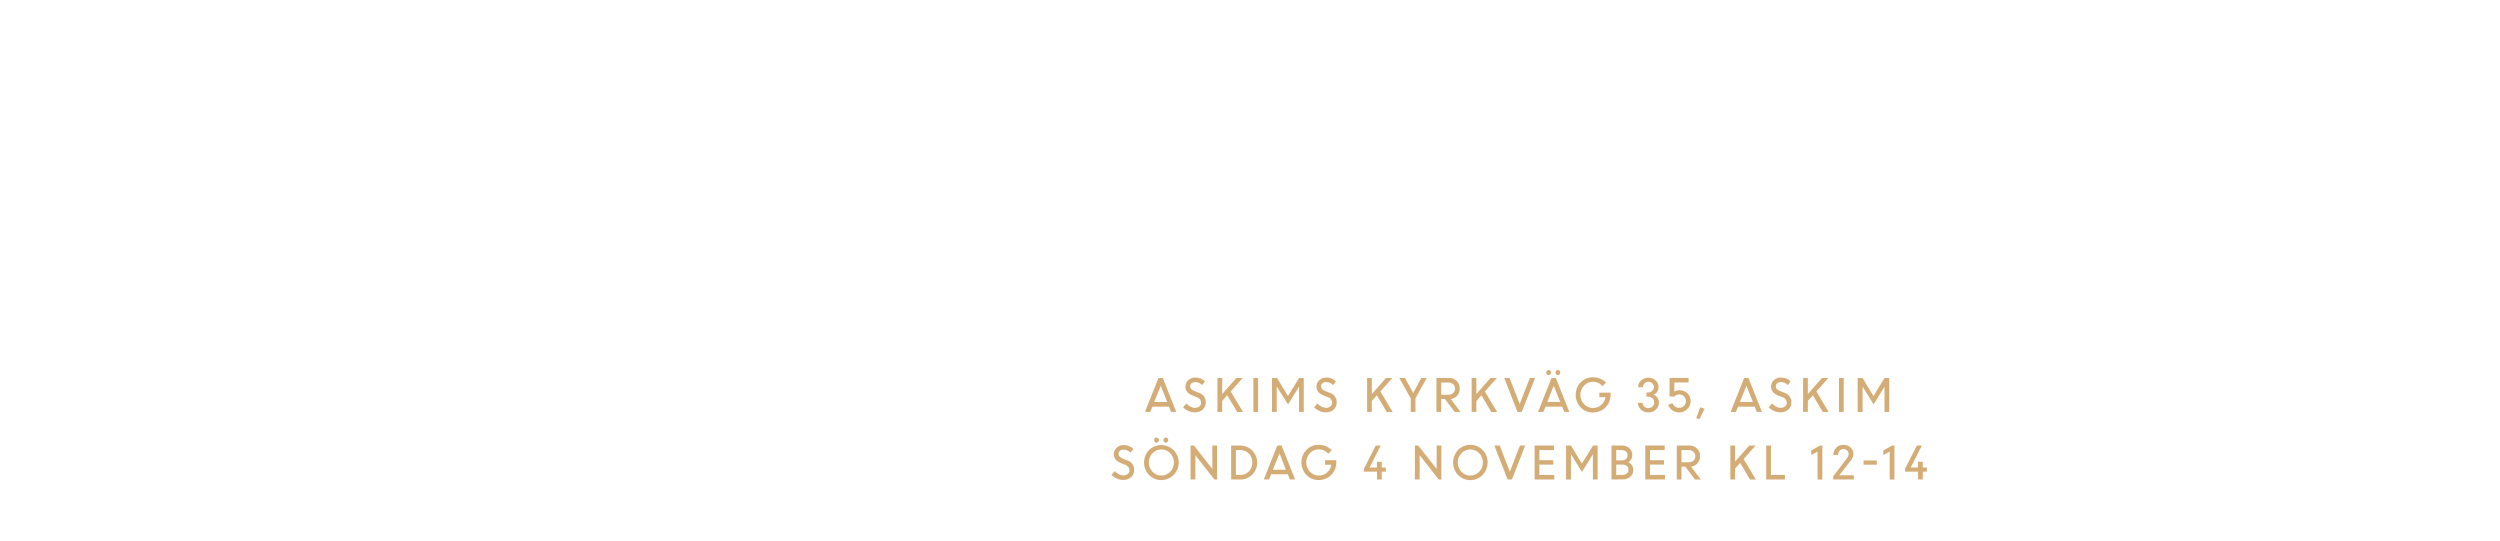
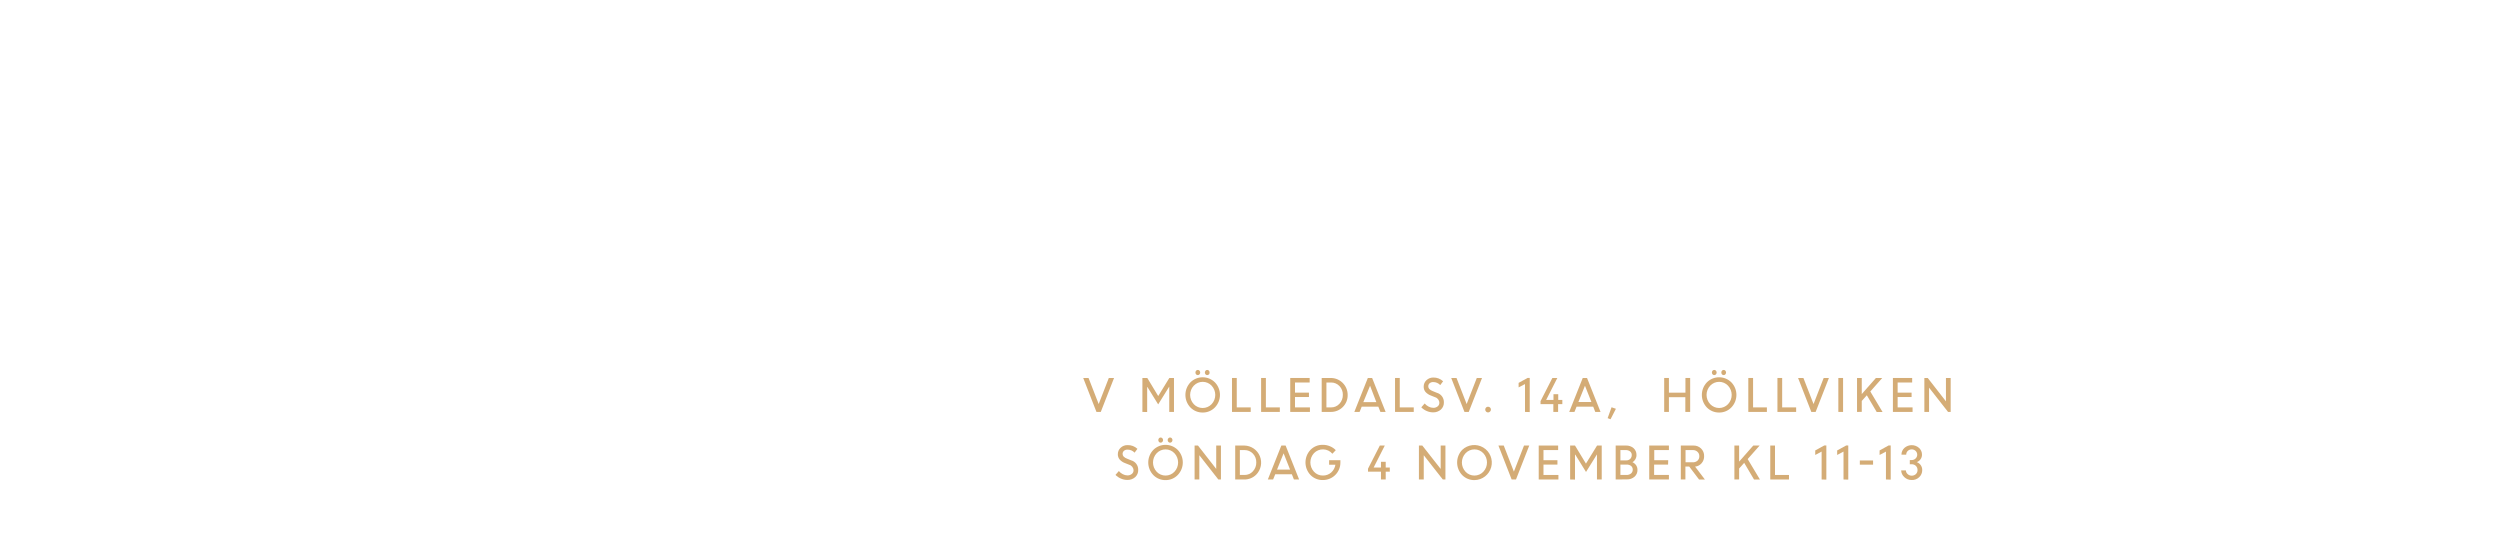
<svg xmlns="http://www.w3.org/2000/svg" id="Layer_1" data-name="Layer 1" viewBox="0 0 740 160">
  <defs>
    <style>.cls-1{fill:#d4ac76;}</style>
  </defs>
-   <path class="cls-1" d="M338.91,121.93l4-10.05h1.27l4,10.05h-1.56l-.6-1.55h-4.93l-.62,1.55Zm4.67-7.75L341.63,119h3.86Z" />
-   <path class="cls-1" d="M353.65,122.06a4.65,4.65,0,0,1-1.88-.41,5,5,0,0,1-1.59-1.08l1-1.14a3.62,3.62,0,0,0,1.15.92,3,3,0,0,0,1.39.37,2,2,0,0,0,1.3-.43,1.34,1.34,0,0,0,.51-1.07,1.77,1.77,0,0,0-1.28-1.65l-1.18-.47a4,4,0,0,1-1.65-1.08,2.36,2.36,0,0,1-.54-1.59,2.55,2.55,0,0,1,.83-1.9,2.9,2.9,0,0,1,2.05-.78,4.09,4.09,0,0,1,2.92,1.11l-.84,1.13a2.79,2.79,0,0,0-2.08-.9,1.59,1.59,0,0,0-1.06.34,1.2,1.2,0,0,0-.41.94,1.11,1.11,0,0,0,.3.77,2.75,2.75,0,0,0,1,.62l1.21.49a2.85,2.85,0,0,1,2.11,2.87,2.74,2.74,0,0,1-.89,2.11A3.35,3.35,0,0,1,353.65,122.06Z" />
-   <path class="cls-1" d="M360.36,121.93V111.88h1.41v4.76l4.18-4.76h1.89l-3.54,4,3.63,6.07h-1.74L363.26,117l-1.49,1.68v3.23Z" />
-   <path class="cls-1" d="M371,121.93V111.88h1.4v10.05Z" />
-   <path class="cls-1" d="M376.51,121.93V111.88H378l3.24,5.35,3.29-5.35h1.38v10.05h-1.41V114.5l0,0-3.24,5.2L378,114.55h-.09v7.38Z" />
-   <path class="cls-1" d="M392.44,122.06a4.69,4.69,0,0,1-1.88-.41,5,5,0,0,1-1.59-1.08l1-1.14a3.67,3.67,0,0,0,1.16.92,3,3,0,0,0,1.39.37,1.93,1.93,0,0,0,1.29-.43,1.34,1.34,0,0,0,.51-1.07,1.77,1.77,0,0,0-1.27-1.65l-1.19-.47a3.91,3.91,0,0,1-1.64-1.08,2.36,2.36,0,0,1-.54-1.59,2.51,2.51,0,0,1,.83-1.9,2.86,2.86,0,0,1,2-.78,4.07,4.07,0,0,1,2.92,1.11l-.84,1.13a2.79,2.79,0,0,0-2.08-.9,1.59,1.59,0,0,0-1.06.34,1.2,1.2,0,0,0-.41.94,1.11,1.11,0,0,0,.3.77,2.75,2.75,0,0,0,1,.62l1.21.49a2.85,2.85,0,0,1,2.11,2.87,2.71,2.71,0,0,1-.89,2.11A3.35,3.35,0,0,1,392.44,122.06Z" />
-   <path class="cls-1" d="M404.66,121.93V111.88h1.4v4.76l4.19-4.76h1.88l-3.54,4,3.63,6.07h-1.74L407.55,117l-1.49,1.68v3.23Z" />
-   <path class="cls-1" d="M420.7,111.88h1.62l-3.34,6v4.05h-1.4v-4l-3.38-6.05h1.68l2.43,4.46Z" />
-   <path class="cls-1" d="M425.18,121.93V111.88h3.73a3.13,3.13,0,0,1,2.26.87,3,3,0,0,1,.91,2.27,3,3,0,0,1-.75,2.1,2.94,2.94,0,0,1-1.92,1l2.91,3.83h-1.73l-2.88-3.84h-1.12v3.84Zm3.54-8.71h-2.13v3.62h2.12a2,2,0,0,0,1.42-.49,1.71,1.71,0,0,0,.55-1.33,1.68,1.68,0,0,0-.55-1.28A2,2,0,0,0,428.72,113.22Z" />
-   <path class="cls-1" d="M435.61,121.93V111.88H437v4.76l4.19-4.76h1.88l-3.54,4,3.63,6.07h-1.74L438.51,117,437,118.7v3.23Z" />
-   <path class="cls-1" d="M449.17,121.93l-3.92-10.05h1.58l3,7.72,3-7.72h1.55l-3.93,10.05Z" />
-   <path class="cls-1" d="M455.26,121.93l4-10.05h1.27l4,10.05H463l-.6-1.55h-4.93l-.62,1.55Zm3.63-11.12a.65.65,0,0,1-.5.22.61.61,0,0,1-.49-.22.81.81,0,0,1,0-1.09.61.61,0,0,1,.49-.22.65.65,0,0,1,.5.22.81.81,0,0,1,0,1.09Zm1,3.37L458,119h3.86Zm1.75-3.37a.65.65,0,0,1-.5.22.63.63,0,0,1-.5-.22.76.76,0,0,1-.2-.55.76.76,0,0,1,.2-.54.63.63,0,0,1,.5-.22.65.65,0,0,1,.5.22.84.84,0,0,1,0,1.09Z" />
-   <path class="cls-1" d="M473.4,117.56v-1.34h3.34v.7a5.15,5.15,0,0,1-5.2,5.17,4.94,4.94,0,0,1-3.67-1.5,5.42,5.42,0,0,1,0-7.42,4.94,4.94,0,0,1,3.67-1.5,5.33,5.33,0,0,1,2.11.42,5,5,0,0,1,1.73,1.16l-1.05,1.06a3.53,3.53,0,0,0-2.79-1.3,3.49,3.49,0,0,0-2.66,1.13,4,4,0,0,0,0,5.48,3.46,3.46,0,0,0,2.66,1.14,3.6,3.6,0,0,0,2.41-.88,3.85,3.85,0,0,0,1.27-2.32Z" />
-   <path class="cls-1" d="M487.91,122.08a3.09,3.09,0,0,1-2.19-.85,2.79,2.79,0,0,1-.93-2h1.4a1.5,1.5,0,0,0,.52,1.11,1.82,1.82,0,0,0,2.43,0,1.61,1.61,0,0,0,.5-1.2,1.68,1.68,0,0,0-.5-1.24,1.66,1.66,0,0,0-1.22-.48h-.57v-1.25h.56a1.59,1.59,0,0,0,1.17-.47,1.56,1.56,0,0,0,0-2.23,1.62,1.62,0,0,0-1.18-.45,1.58,1.58,0,0,0-1.15.47,1.51,1.51,0,0,0-.47,1.12h-1.4a2.6,2.6,0,0,1,.87-2,3.25,3.25,0,0,1,4.33,0,2.64,2.64,0,0,1,.87,2,2.24,2.24,0,0,1-.43,1.35,2.31,2.31,0,0,1-1.1.85,2.39,2.39,0,0,1,1.17.9,2.46,2.46,0,0,1,.44,1.45,2.86,2.86,0,0,1-.92,2.13A3.06,3.06,0,0,1,487.91,122.08Z" />
-   <path class="cls-1" d="M497,122.08a3.37,3.37,0,0,1-2-.62,3.12,3.12,0,0,1-1.2-1.63l1.28-.49a2,2,0,0,0,.72,1,2,2,0,0,0,1.23.39,2,2,0,0,0,2-2,1.89,1.89,0,0,0-.59-1.41,2,2,0,0,0-1.42-.57,1.86,1.86,0,0,0-1.42.62h-1.41v-5.5h5.63v1.34h-4.22v2.7a2.61,2.61,0,0,1,1.42-.4,3.36,3.36,0,0,1,2.47.92,3.07,3.07,0,0,1,.94,2.3,3.2,3.2,0,0,1-1,2.36A3.33,3.33,0,0,1,497,122.08Z" />
-   <path class="cls-1" d="M502.1,123.77l1.16-3.22,1.29.45L503,124.1Z" />
-   <path class="cls-1" d="M512.27,121.93l4-10.05h1.27l4,10.05H520l-.61-1.55h-4.93l-.62,1.55Zm4.67-7.75L515,119h3.86Z" />
-   <path class="cls-1" d="M527,122.06a4.69,4.69,0,0,1-1.88-.41,5,5,0,0,1-1.59-1.08l1-1.14a3.67,3.67,0,0,0,1.16.92,3,3,0,0,0,1.39.37,2,2,0,0,0,1.3-.43,1.37,1.37,0,0,0,.5-1.07,1.76,1.76,0,0,0-1.27-1.65l-1.19-.47a4,4,0,0,1-1.64-1.08,2.36,2.36,0,0,1-.54-1.59,2.51,2.51,0,0,1,.83-1.9,2.86,2.86,0,0,1,2.05-.78,4.06,4.06,0,0,1,2.91,1.11l-.84,1.13a2.78,2.78,0,0,0-2.07-.9,1.62,1.62,0,0,0-1.07.34,1.2,1.2,0,0,0-.41.94,1.11,1.11,0,0,0,.3.77,2.75,2.75,0,0,0,1,.62l1.21.49a2.84,2.84,0,0,1,2.11,2.87,2.73,2.73,0,0,1-.88,2.11A3.39,3.39,0,0,1,527,122.06Z" />
-   <path class="cls-1" d="M533.72,121.93V111.88h1.4v4.76l4.19-4.76h1.88l-3.54,4,3.63,6.07h-1.74L536.62,117l-1.5,1.68v3.23Z" />
-   <path class="cls-1" d="M544.34,121.93V111.88h1.4v10.05Z" />
-   <path class="cls-1" d="M549.86,121.93V111.88h1.45l3.23,5.35,3.29-5.35h1.38v10.05h-1.4V114.5l0,0-3.23,5.2-3.17-5.12h-.09v7.38Z" />
-   <path class="cls-1" d="M332.45,142.06a4.7,4.7,0,0,1-1.89-.41,5.2,5.2,0,0,1-1.59-1.08l1-1.14a3.78,3.78,0,0,0,1.16.92,3,3,0,0,0,1.39.37,2,2,0,0,0,1.3-.43,1.33,1.33,0,0,0,.5-1.07,1.76,1.76,0,0,0-1.27-1.65l-1.19-.47a4,4,0,0,1-1.64-1.08,2.36,2.36,0,0,1-.54-1.59,2.55,2.55,0,0,1,.83-1.9,2.88,2.88,0,0,1,2.05-.78,4.1,4.1,0,0,1,2.92,1.11l-.85,1.13a2.78,2.78,0,0,0-2.07-.9,1.57,1.57,0,0,0-1.06.34,1.17,1.17,0,0,0-.42.94,1.12,1.12,0,0,0,.31.77,2.75,2.75,0,0,0,1,.62l1.2.49a2.86,2.86,0,0,1,2.12,2.87,2.74,2.74,0,0,1-.89,2.11A3.36,3.36,0,0,1,332.45,142.06Z" />
-   <path class="cls-1" d="M343.76,142.11a5,5,0,0,1-3.63-1.49,5.4,5.4,0,0,1,0-7.45,5.19,5.19,0,1,1,3.63,8.94Zm-2.63-2.47a3.63,3.63,0,0,0,5.26,0,4,4,0,0,0,0-5.49,3.61,3.61,0,0,0-5.25,0,4,4,0,0,0,0,5.49Zm1.68-8.83a.67.67,0,0,1-1,0,.76.76,0,0,1-.2-.55.76.76,0,0,1,.2-.54.67.67,0,0,1,1,0,.81.81,0,0,1,0,1.09Zm2.79,0a.63.63,0,0,1-.5.22.65.65,0,0,1-.5-.22.84.84,0,0,1,0-1.09.65.65,0,0,1,.5-.22.63.63,0,0,1,.5.22.76.76,0,0,1,.2.54A.76.76,0,0,1,345.6,130.81Z" />
-   <path class="cls-1" d="M352.4,141.93V131.88h1l5.45,6.92v-6.92h1.4v10.05h-.78l-5.64-7.18v7.18Z" />
-   <path class="cls-1" d="M364.42,141.93V131.88h2.69a5,5,0,0,1,5,5,4.88,4.88,0,0,1-1.46,3.62,4.93,4.93,0,0,1-3.57,1.43Zm2.75-8.71h-1.35v7.37h1.39a3.24,3.24,0,0,0,2.47-1.08,3.73,3.73,0,0,0,1-2.63,3.61,3.61,0,0,0-1-2.61A3.36,3.36,0,0,0,367.17,133.22Z" />
-   <path class="cls-1" d="M374.08,141.93l4-10.05h1.27l4,10.05h-1.55l-.61-1.55h-4.93l-.62,1.55Zm4.67-7.75-2,4.86h3.86Z" />
-   <path class="cls-1" d="M392.21,137.56v-1.34h3.34v.7a5.15,5.15,0,0,1-5.2,5.17,4.92,4.92,0,0,1-3.66-1.5,5.42,5.42,0,0,1,0-7.42,4.92,4.92,0,0,1,3.66-1.5,5.42,5.42,0,0,1,2.12.42,5.07,5.07,0,0,1,1.72,1.16l-1,1.06a3.68,3.68,0,0,0-5.46-.17,4,4,0,0,0,0,5.48,3.49,3.49,0,0,0,2.66,1.14,3.64,3.64,0,0,0,2.42-.88,3.78,3.78,0,0,0,1.26-2.32Z" />
-   <path class="cls-1" d="M403.73,139.62v-.88l3.5-6.86h1.47l-3.31,6.5h2.18v-1.69H409v1.69h1.21v1.24H409v2.31h-1.4v-2.31Z" />
-   <path class="cls-1" d="M418.8,141.93V131.88h1l5.44,6.92v-6.92h1.4v10.05h-.78l-5.64-7.18v7.18Z" />
-   <path class="cls-1" d="M435.22,142.11a5,5,0,0,1-3.62-1.49,5.4,5.4,0,0,1,0-7.45,5.13,5.13,0,0,1,7.24,0,5.35,5.35,0,0,1,0,7.43A4.94,4.94,0,0,1,435.22,142.11Zm-2.63-2.47a3.63,3.63,0,0,0,5.26,0,4,4,0,0,0,0-5.49,3.63,3.63,0,0,0-5.26,0,4,4,0,0,0,0,5.49Z" />
-   <path class="cls-1" d="M446.25,141.93l-3.92-10.05h1.58l3,7.72,3-7.72h1.55l-3.93,10.05Z" />
-   <path class="cls-1" d="M459.79,137.52h-4.14v3.07h4.42v1.34h-5.82V131.88H460v1.34h-4.35v3h4.14Z" />
-   <path class="cls-1" d="M463.56,141.93V131.88H465l3.24,5.35,3.29-5.35h1.37v10.05h-1.4V134.5l0,0-3.24,5.2-3.17-5.12H465v7.38Z" />
-   <path class="cls-1" d="M477,141.93V131.88h3.07a3.28,3.28,0,0,1,2.22.77,2.6,2.6,0,0,1,.87,2,2.38,2.38,0,0,1-1.2,2.16,2.52,2.52,0,0,1,1.08.9,2.37,2.37,0,0,1,.41,1.36,2.61,2.61,0,0,1-.88,2.05,3.28,3.28,0,0,1-2.25.78Zm2.93-8.71h-1.53v3.05h1.79a1.52,1.52,0,0,0,1.57-1.6,1.28,1.28,0,0,0-.51-1.06A2.07,2.07,0,0,0,480,133.22Zm.31,4.3h-1.84v3.07h1.75a2.11,2.11,0,0,0,1.38-.43,1.43,1.43,0,0,0,.51-1.15,1.39,1.39,0,0,0-.46-1.08A2,2,0,0,0,480.28,137.52Z" />
-   <path class="cls-1" d="M492.55,137.52h-4.14v3.07h4.42v1.34H487V131.88h5.74v1.34h-4.34v3h4.14Z" />
-   <path class="cls-1" d="M496.32,141.93V131.88h3.73a3.15,3.15,0,0,1,2.26.87,3,3,0,0,1,.91,2.27,3,3,0,0,1-.75,2.1,2.94,2.94,0,0,1-1.93,1l2.91,3.83h-1.73l-2.88-3.84h-1.12v3.84Zm3.54-8.71h-2.14v3.62h2.13a2,2,0,0,0,1.42-.49,1.75,1.75,0,0,0,.55-1.33,1.69,1.69,0,0,0-.56-1.28A2,2,0,0,0,499.86,133.22Z" />
-   <path class="cls-1" d="M512.18,141.93V131.88h1.4v4.76l4.19-4.76h1.88l-3.54,4,3.63,6.07H518L515.08,137l-1.5,1.68v3.23Z" />
-   <path class="cls-1" d="M522.8,141.93V131.88h1.4v8.71h4.13v1.34Z" />
-   <path class="cls-1" d="M538,141.93v-8.26l-1.88,1v-1.34l2.67-1.47h.62v10.11Z" />
-   <path class="cls-1" d="M542.64,141.93V141l4-5.3a2,2,0,0,0,.56-1.28,1.46,1.46,0,0,0-.44-1.07,1.53,1.53,0,0,0-1.13-.43,1.43,1.43,0,0,0-1.1.48,2,2,0,0,0-.46,1.27h-1.41a3,3,0,0,1,.84-2.13,2.83,2.83,0,0,1,2.13-.87,3,3,0,0,1,2.14.78,2.61,2.61,0,0,1,.84,2,3.63,3.63,0,0,1-1.06,2.22l-3.13,4h4.32v1.25Z" />
-   <path class="cls-1" d="M551.61,137.54V136.3h3.92v1.24Z" />
-   <path class="cls-1" d="M559.34,141.93v-8.26l-1.88,1v-1.34l2.66-1.47h.63v10.11Z" />
-   <path class="cls-1" d="M563.9,139.62v-.88l3.5-6.86h1.47l-3.31,6.5h2.18v-1.69h1.4v1.69h1.21v1.24h-1.21v2.31h-1.4v-2.31Z" />
+   <path class="cls-1" d="M324.55,121.93l-3.92-10.05h1.58l3,7.72,3-7.72h1.55l-3.93,10.05Z" />
+   <path class="cls-1" d="M338.15,121.93V111.88h1.45l3.23,5.35,3.29-5.35h1.38v10.05h-1.4V114.5l-.05,0-3.23,5.2-3.17-5.12h-.09v7.38Z" />
+   <path class="cls-1" d="M356,122.11a5,5,0,0,1-3.63-1.49,5.4,5.4,0,0,1,0-7.45,5.13,5.13,0,0,1,7.24,0,5.35,5.35,0,0,1,0,7.43A4.93,4.93,0,0,1,356,122.11Zm-2.64-2.47a3.64,3.64,0,0,0,5.27,0,4,4,0,0,0,0-5.49,3.63,3.63,0,0,0-5.26,0,4,4,0,0,0,0,5.49Zm1.69-8.83a.67.67,0,0,1-1,0,.76.76,0,0,1-.2-.55.76.76,0,0,1,.2-.54.67.67,0,0,1,1,0,.81.81,0,0,1,0,1.09Zm2.79,0a.63.63,0,0,1-.5.22.65.65,0,0,1-.5-.22.84.84,0,0,1,0-1.09.65.65,0,0,1,.5-.22.63.63,0,0,1,.5.22.76.76,0,0,1,.2.54A.76.76,0,0,1,357.88,110.81Z" />
+   <path class="cls-1" d="M364.67,121.93V111.88h1.41v8.71h4.13v1.34Z" />
+   <path class="cls-1" d="M373.29,121.93V111.88h1.41v8.71h4.13v1.34Z" />
+   <path class="cls-1" d="M387.45,117.52h-4.13v3.07h4.42v1.34h-5.83V111.88h5.75v1.34h-4.34v3h4.13Z" />
+   <path class="cls-1" d="M391.22,121.93V111.88h2.69a5,5,0,0,1,5,5,4.88,4.88,0,0,1-1.46,3.62,4.94,4.94,0,0,1-3.57,1.43Zm2.75-8.71h-1.35v7.37H394a3.24,3.24,0,0,0,2.48-1.08,3.73,3.73,0,0,0,1-2.63,3.61,3.61,0,0,0-1-2.61A3.36,3.36,0,0,0,394,113.22Z" />
+   <path class="cls-1" d="M400.88,121.93l4-10.05h1.27l4,10.05h-1.55l-.61-1.55h-4.93l-.62,1.55Zm4.66-7.75-2,4.86h3.86Z" />
+   <path class="cls-1" d="M412.93,121.93V111.88h1.4v8.71h4.14v1.34Z" />
+   <path class="cls-1" d="M424.17,122.06a4.65,4.65,0,0,1-1.88-.41,5,5,0,0,1-1.59-1.08l1-1.14a3.78,3.78,0,0,0,1.16.92,3,3,0,0,0,1.39.37,2,2,0,0,0,1.3-.43,1.33,1.33,0,0,0,.5-1.07,1.76,1.76,0,0,0-1.27-1.65l-1.18-.47a4,4,0,0,1-1.65-1.08,2.36,2.36,0,0,1-.54-1.59,2.55,2.55,0,0,1,.83-1.9,2.88,2.88,0,0,1,2-.78,4.1,4.1,0,0,1,2.92,1.11l-.85,1.13a2.77,2.77,0,0,0-2.07-.9,1.59,1.59,0,0,0-1.06.34,1.17,1.17,0,0,0-.41.94,1.11,1.11,0,0,0,.3.77,2.75,2.75,0,0,0,1,.62l1.2.49a2.86,2.86,0,0,1,2.12,2.87,2.74,2.74,0,0,1-.89,2.11A3.36,3.36,0,0,1,424.17,122.06Z" />
+   <path class="cls-1" d="M433.48,121.93l-3.92-10.05h1.57l3,7.72,3-7.72h1.55l-3.93,10.05Z" />
+   <path class="cls-1" d="M441.06,121.83a.83.83,0,0,1-1.19,0,.81.81,0,0,1-.24-.59.82.82,0,0,1,.24-.61.78.78,0,0,1,.59-.24.81.81,0,0,1,.6.24.79.79,0,0,1,.25.61A.78.78,0,0,1,441.06,121.83Z" />
+   <path class="cls-1" d="M451.4,121.93v-8.26l-1.89,1v-1.34l2.67-1.47h.62v10.11Z" />
+   <path class="cls-1" d="M456,119.62v-.88l3.5-6.86h1.47l-3.31,6.5h2.17v-1.69h1.41v1.69h1.21v1.24H461.2v2.31h-1.41v-2.31Z" />
+   <path class="cls-1" d="M464.49,121.93l4-10.05h1.27l4,10.05H472.2l-.61-1.55h-4.93l-.62,1.55Zm4.66-7.75L467.2,119h3.86Z" />
+   <path class="cls-1" d="M475.86,123.77l1.16-3.22,1.29.45-1.59,3.1Z" />
+   <path class="cls-1" d="M498.86,121.93v-4.36H494v4.36h-1.4V111.88H494v4.35h4.89v-4.35h1.4v10.05Z" />
+   <path class="cls-1" d="M508.86,122.11a5,5,0,0,1-3.62-1.49,5.4,5.4,0,0,1,0-7.45,5.13,5.13,0,0,1,7.24,0,5.35,5.35,0,0,1,0,7.43A4.94,4.94,0,0,1,508.86,122.11Zm-2.63-2.47a3.63,3.63,0,0,0,5.26,0,4,4,0,0,0,0-5.49,3.63,3.63,0,0,0-5.26,0,4,4,0,0,0,0,5.49Zm1.69-8.83a.68.68,0,0,1-1,0,.84.84,0,0,1,0-1.09.68.68,0,0,1,1,0,.81.81,0,0,1,0,1.09Zm2.79,0a.65.65,0,0,1-.5.22.63.63,0,0,1-.5-.22.76.76,0,0,1-.2-.55.76.76,0,0,1,.2-.54.63.63,0,0,1,.5-.22.65.65,0,0,1,.5.22.84.84,0,0,1,0,1.09Z" />
+   <path class="cls-1" d="M517.5,121.93V111.88h1.41v8.71H523v1.34Z" />
+   <path class="cls-1" d="M526.12,121.93V111.88h1.4v8.71h4.14v1.34Z" />
+   <path class="cls-1" d="M536.15,121.93l-3.92-10.05h1.58l3,7.72,3-7.72h1.55l-3.93,10.05Z" />
+   <path class="cls-1" d="M544.15,121.93V111.88h1.4v10.05Z" />
+   <path class="cls-1" d="M549.68,121.93V111.88h1.4v4.76l4.19-4.76h1.88l-3.54,4,3.63,6.07H555.5L552.58,117l-1.5,1.68v3.23Z" />
+   <path class="cls-1" d="M565.83,117.52H561.7v3.07h4.42v1.34H560.3V111.88H566v1.34H561.7v3h4.13Z" />
+   <path class="cls-1" d="M569.61,121.93V111.88h1L576,118.8v-6.92h1.4v10.05h-.78L571,114.75v7.18Z" />
+   <path class="cls-1" d="M333.65,142.06a4.65,4.65,0,0,1-1.88-.41,5,5,0,0,1-1.59-1.08l1-1.14a3.62,3.62,0,0,0,1.15.92,3,3,0,0,0,1.39.37,2,2,0,0,0,1.3-.43,1.34,1.34,0,0,0,.51-1.07,1.77,1.77,0,0,0-1.28-1.65l-1.18-.47a4,4,0,0,1-1.65-1.08,2.36,2.36,0,0,1-.54-1.59,2.55,2.55,0,0,1,.83-1.9,2.9,2.9,0,0,1,2.05-.78,4.09,4.09,0,0,1,2.92,1.11l-.84,1.13a2.79,2.79,0,0,0-2.08-.9,1.59,1.59,0,0,0-1.06.34,1.2,1.2,0,0,0-.41.94,1.11,1.11,0,0,0,.3.77,2.75,2.75,0,0,0,1,.62l1.21.49a2.85,2.85,0,0,1,2.11,2.87,2.74,2.74,0,0,1-.89,2.11A3.35,3.35,0,0,1,333.65,142.06Z" />
+   <path class="cls-1" d="M345,142.11a4.94,4.94,0,0,1-3.62-1.49,5.38,5.38,0,0,1,0-7.45,5.12,5.12,0,0,1,7.23,0,5.35,5.35,0,0,1,0,7.43A4.92,4.92,0,0,1,345,142.11Zm-2.63-2.47a3.63,3.63,0,0,0,5.26,0,4,4,0,0,0,0-5.49,3.61,3.61,0,0,0-5.25,0,4,4,0,0,0,0,5.49Zm1.69-8.83a.66.66,0,0,1-.5.22.63.63,0,0,1-.5-.22.84.84,0,0,1,0-1.09.63.63,0,0,1,.5-.22.66.66,0,0,1,.5.22.81.81,0,0,1,0,1.09Zm2.78,0a.67.67,0,0,1-1,0,.81.81,0,0,1,0-1.09.67.67,0,0,1,1,0,.81.81,0,0,1,0,1.09Z" />
+   <path class="cls-1" d="M353.6,141.93V131.88h1L360,138.8v-6.92h1.4v10.05h-.77L355,134.75v7.18Z" />
+   <path class="cls-1" d="M365.62,141.93V131.88h2.7a5.06,5.06,0,0,1,3.51,8.62,4.9,4.9,0,0,1-3.56,1.43Zm2.75-8.71H367v7.37h1.38a3.26,3.26,0,0,0,2.48-1.08,3.77,3.77,0,0,0,1-2.63,3.61,3.61,0,0,0-1-2.61A3.36,3.36,0,0,0,368.37,133.22Z" />
+   <path class="cls-1" d="M375.28,141.93l4-10.05h1.26l4,10.05H383l-.61-1.55h-4.92l-.63,1.55Zm4.67-7.75L378,139h3.86Z" />
+   <path class="cls-1" d="M393.42,137.56v-1.34h3.34v.7a5.15,5.15,0,0,1-5.2,5.17,4.92,4.92,0,0,1-3.67-1.5,5.42,5.42,0,0,1,0-7.42,4.92,4.92,0,0,1,3.67-1.5,5.37,5.37,0,0,1,2.11.42,5,5,0,0,1,1.72,1.16l-1,1.06a3.68,3.68,0,0,0-5.46-.17,4.07,4.07,0,0,0,0,5.48,3.5,3.5,0,0,0,2.67,1.14,3.62,3.62,0,0,0,2.41-.88,3.85,3.85,0,0,0,1.27-2.32Z" />
+   <path class="cls-1" d="M404.93,139.62v-.88l3.5-6.86h1.47l-3.3,6.5h2.17v-1.69h1.4v1.69h1.21v1.24h-1.21v2.31h-1.4v-2.31Z" />
+   <path class="cls-1" d="M420,141.93V131.88h1l5.44,6.92v-6.92h1.41v10.05h-.78l-5.64-7.18v7.18Z" />
+   <path class="cls-1" d="M436.43,142.11a5,5,0,0,1-3.63-1.49,5.4,5.4,0,0,1,0-7.45,5.19,5.19,0,1,1,3.63,8.94Zm-2.63-2.47a3.63,3.63,0,0,0,5.26,0,4,4,0,0,0,0-5.49,3.61,3.61,0,0,0-5.25,0,4,4,0,0,0,0,5.49Z" />
+   <path class="cls-1" d="M447.45,141.93l-3.92-10.05h1.58l3,7.72,3-7.72h1.55l-3.93,10.05Z" />
+   <path class="cls-1" d="M461,137.52h-4.13v3.07h4.42v1.34h-5.83V131.88h5.75v1.34h-4.34v3H461Z" />
+   <path class="cls-1" d="M464.76,141.93V131.88h1.44l3.24,5.35,3.29-5.35h1.38v10.05H472.7V134.5l0,0-3.24,5.2-3.17-5.12h-.09v7.38Z" />
+   <path class="cls-1" d="M478.24,141.93V131.88h3.08a3.25,3.25,0,0,1,2.21.77,2.6,2.6,0,0,1,.87,2,2.39,2.39,0,0,1-1.19,2.16,2.65,2.65,0,0,1,1.08.9,2.44,2.44,0,0,1,.4,1.36,2.58,2.58,0,0,1-.88,2.05,3.27,3.27,0,0,1-2.24.78Zm2.93-8.71h-1.53v3.05h1.79a1.55,1.55,0,0,0,1.12-.44,1.58,1.58,0,0,0,.45-1.16,1.3,1.3,0,0,0-.5-1.06A2.12,2.12,0,0,0,481.17,133.22Zm.31,4.3h-1.84v3.07h1.75a2.12,2.12,0,0,0,1.39-.43,1.43,1.43,0,0,0,.51-1.15,1.39,1.39,0,0,0-.47-1.08A2,2,0,0,0,481.48,137.52Z" />
+   <path class="cls-1" d="M493.75,137.52h-4.13v3.07H494v1.34h-5.83V131.88H494v1.34h-4.34v3h4.13Z" />
+   <path class="cls-1" d="M497.52,141.93V131.88h3.73a3.13,3.13,0,0,1,2.26.87,3,3,0,0,1,.91,2.27,3,3,0,0,1-.75,2.1,2.94,2.94,0,0,1-1.92,1l2.91,3.83h-1.73L500,138.09h-1.12v3.84Zm3.54-8.71h-2.14v3.62h2.13a2,2,0,0,0,1.42-.49A1.71,1.71,0,0,0,503,135a1.69,1.69,0,0,0-.56-1.28A1.93,1.93,0,0,0,501.06,133.22Z" />
+   <path class="cls-1" d="M513.38,141.93V131.88h1.4v4.76l4.19-4.76h1.88l-3.54,4,3.64,6.07H519.2L516.28,137l-1.5,1.68v3.23Z" />
+   <path class="cls-1" d="M524,141.93V131.88h1.4v8.71h4.14v1.34Z" />
+   <path class="cls-1" d="M539.2,141.93v-8.26l-1.89,1v-1.34l2.67-1.47h.62v10.11Z" />
+   <path class="cls-1" d="M545.68,141.93v-8.26l-1.88,1v-1.34l2.67-1.47h.62v10.11Z" />
+   <path class="cls-1" d="M550.51,137.54V136.3h3.92v1.24Z" />
+   <path class="cls-1" d="M558.24,141.93v-8.26l-1.88,1v-1.34l2.66-1.47h.63v10.11Z" />
+   <path class="cls-1" d="M565.87,142.08a3.06,3.06,0,0,1-2.19-.85,2.8,2.8,0,0,1-.94-2h1.4a1.51,1.51,0,0,0,.53,1.11,1.81,1.81,0,0,0,2.42,0,1.61,1.61,0,0,0,.5-1.2,1.67,1.67,0,0,0-.49-1.24,1.69,1.69,0,0,0-1.22-.48h-.58v-1.25h.57a1.58,1.58,0,0,0,1.16-.47,1.56,1.56,0,0,0,0-2.23,1.71,1.71,0,0,0-2.33,0,1.5,1.5,0,0,0-.46,1.12h-1.41a2.67,2.67,0,0,1,.87-2,3.27,3.27,0,0,1,4.34,0,2.64,2.64,0,0,1,.87,2,2.31,2.31,0,0,1-.43,1.35,2.33,2.33,0,0,1-1.11.85,2.45,2.45,0,0,1,1.61,2.35,2.83,2.83,0,0,1-.92,2.13A3,3,0,0,1,565.87,142.08Z" />
</svg>
